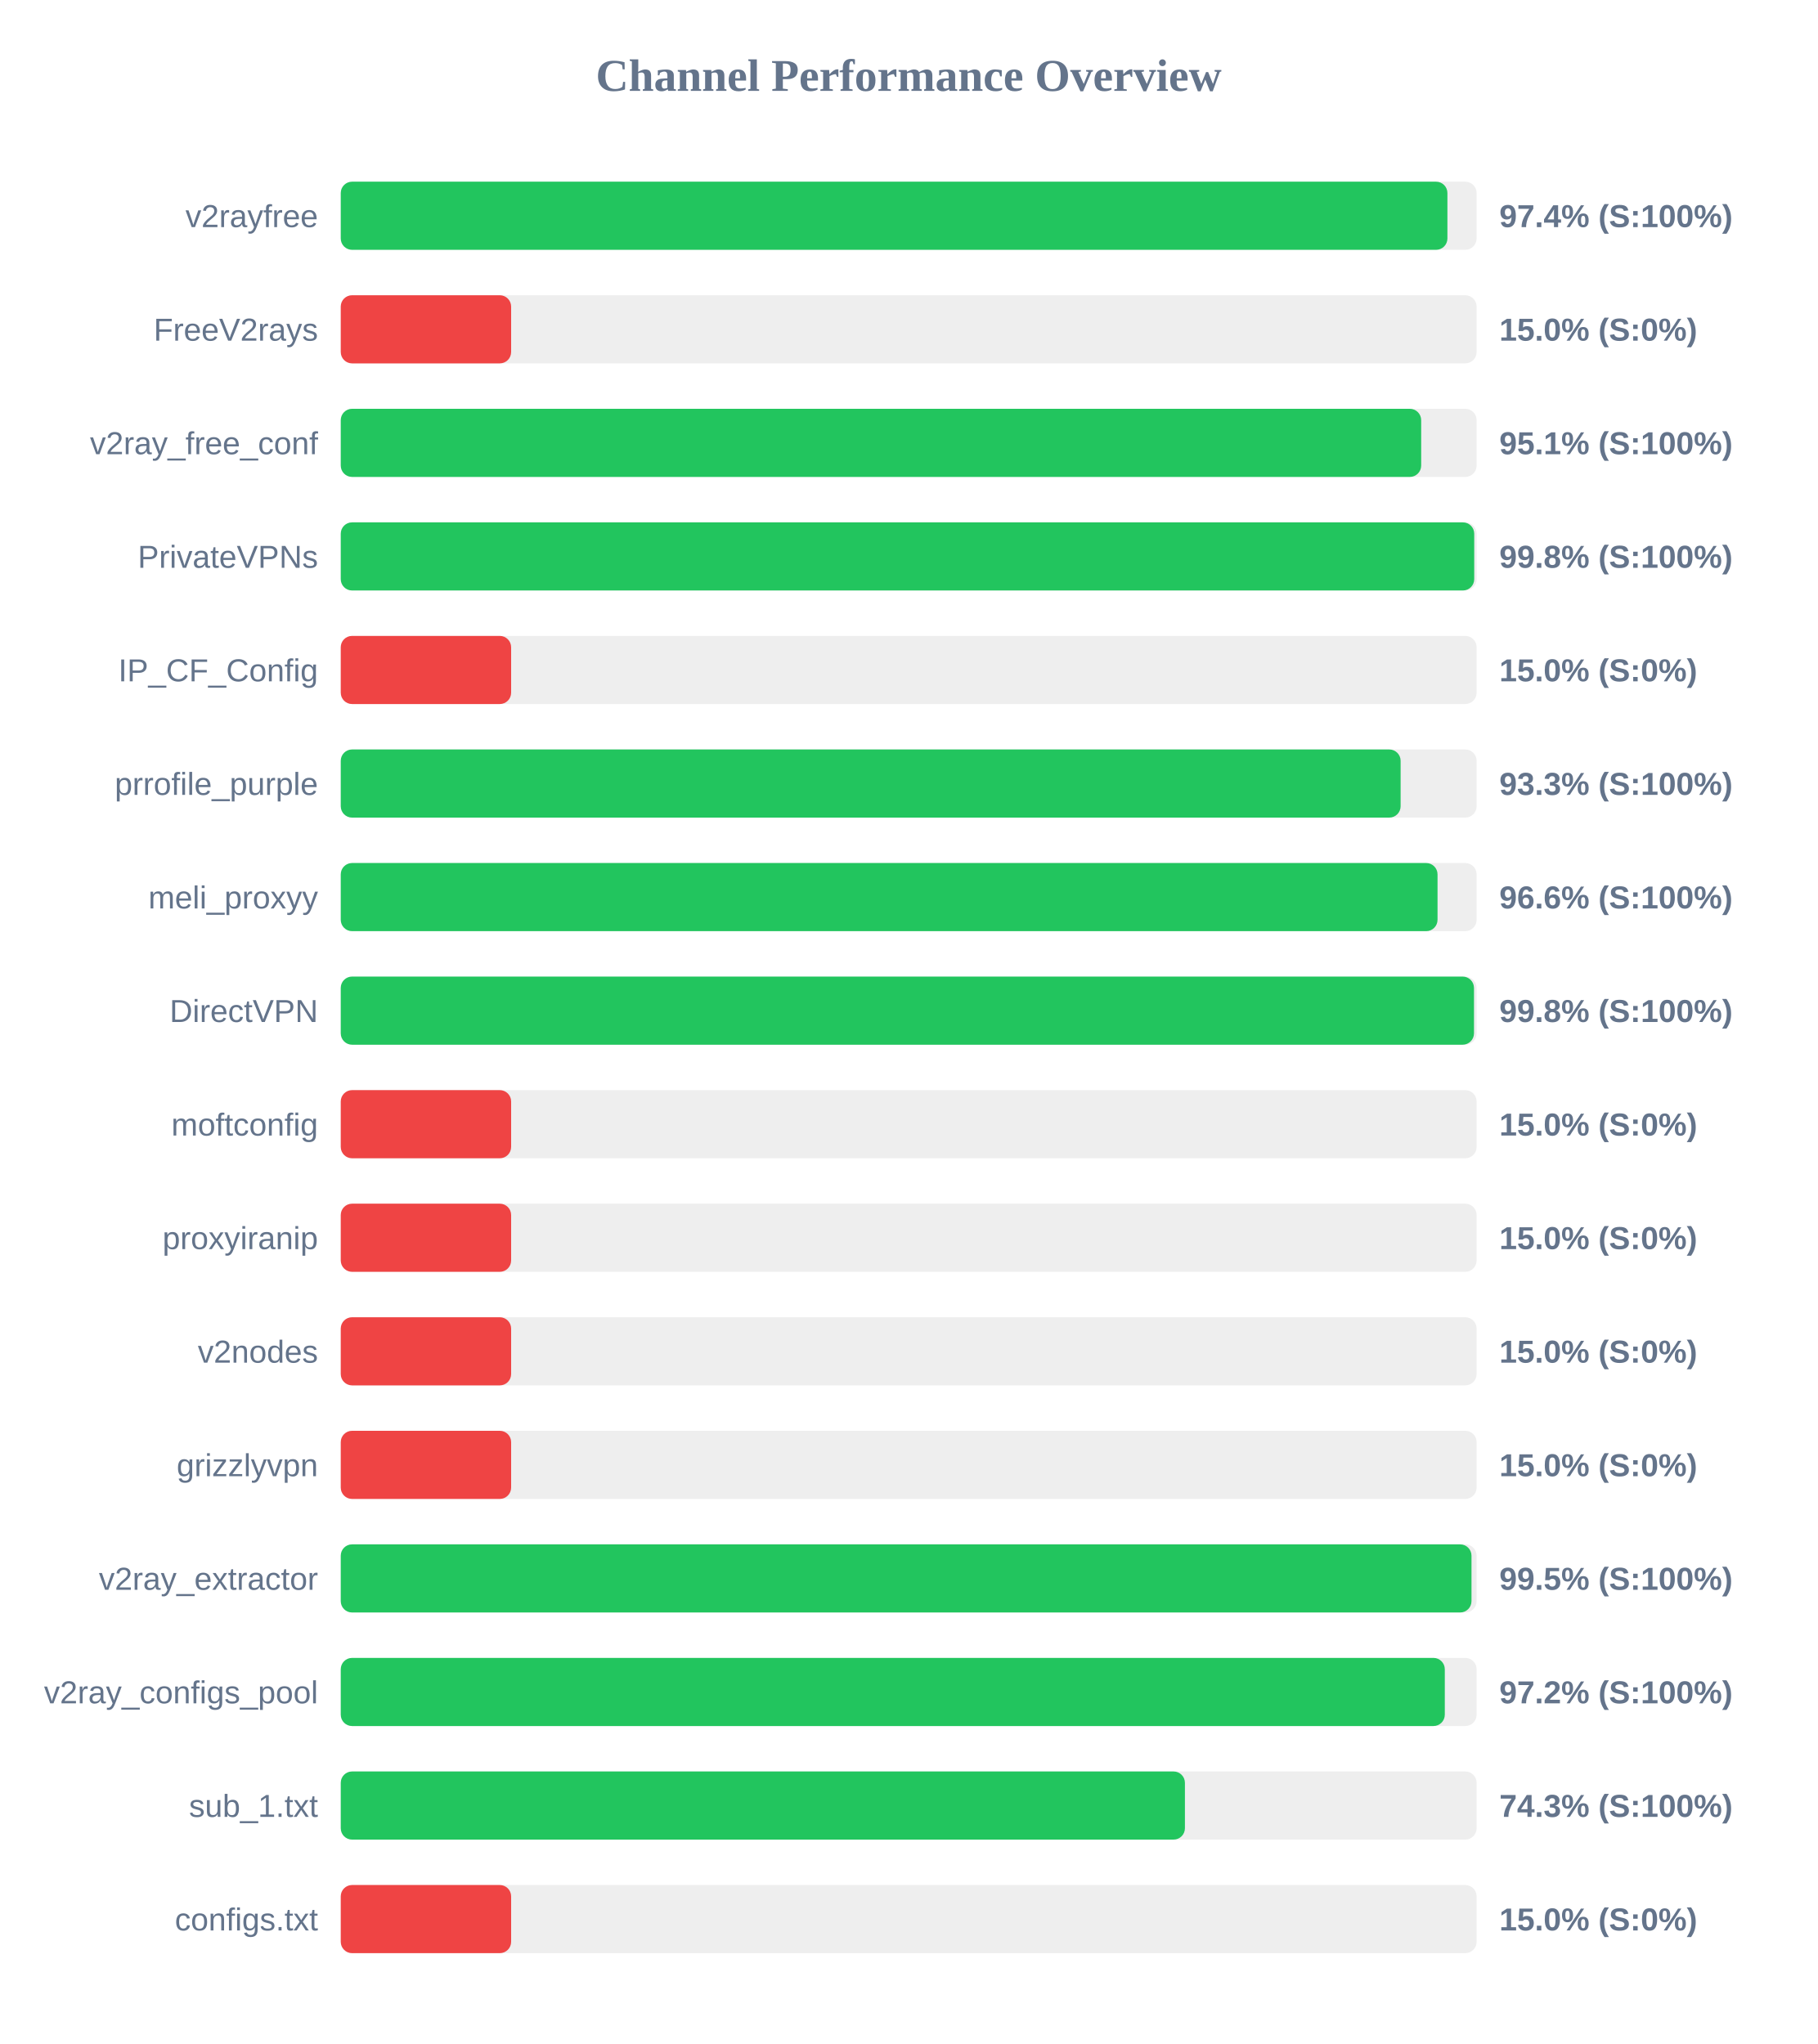
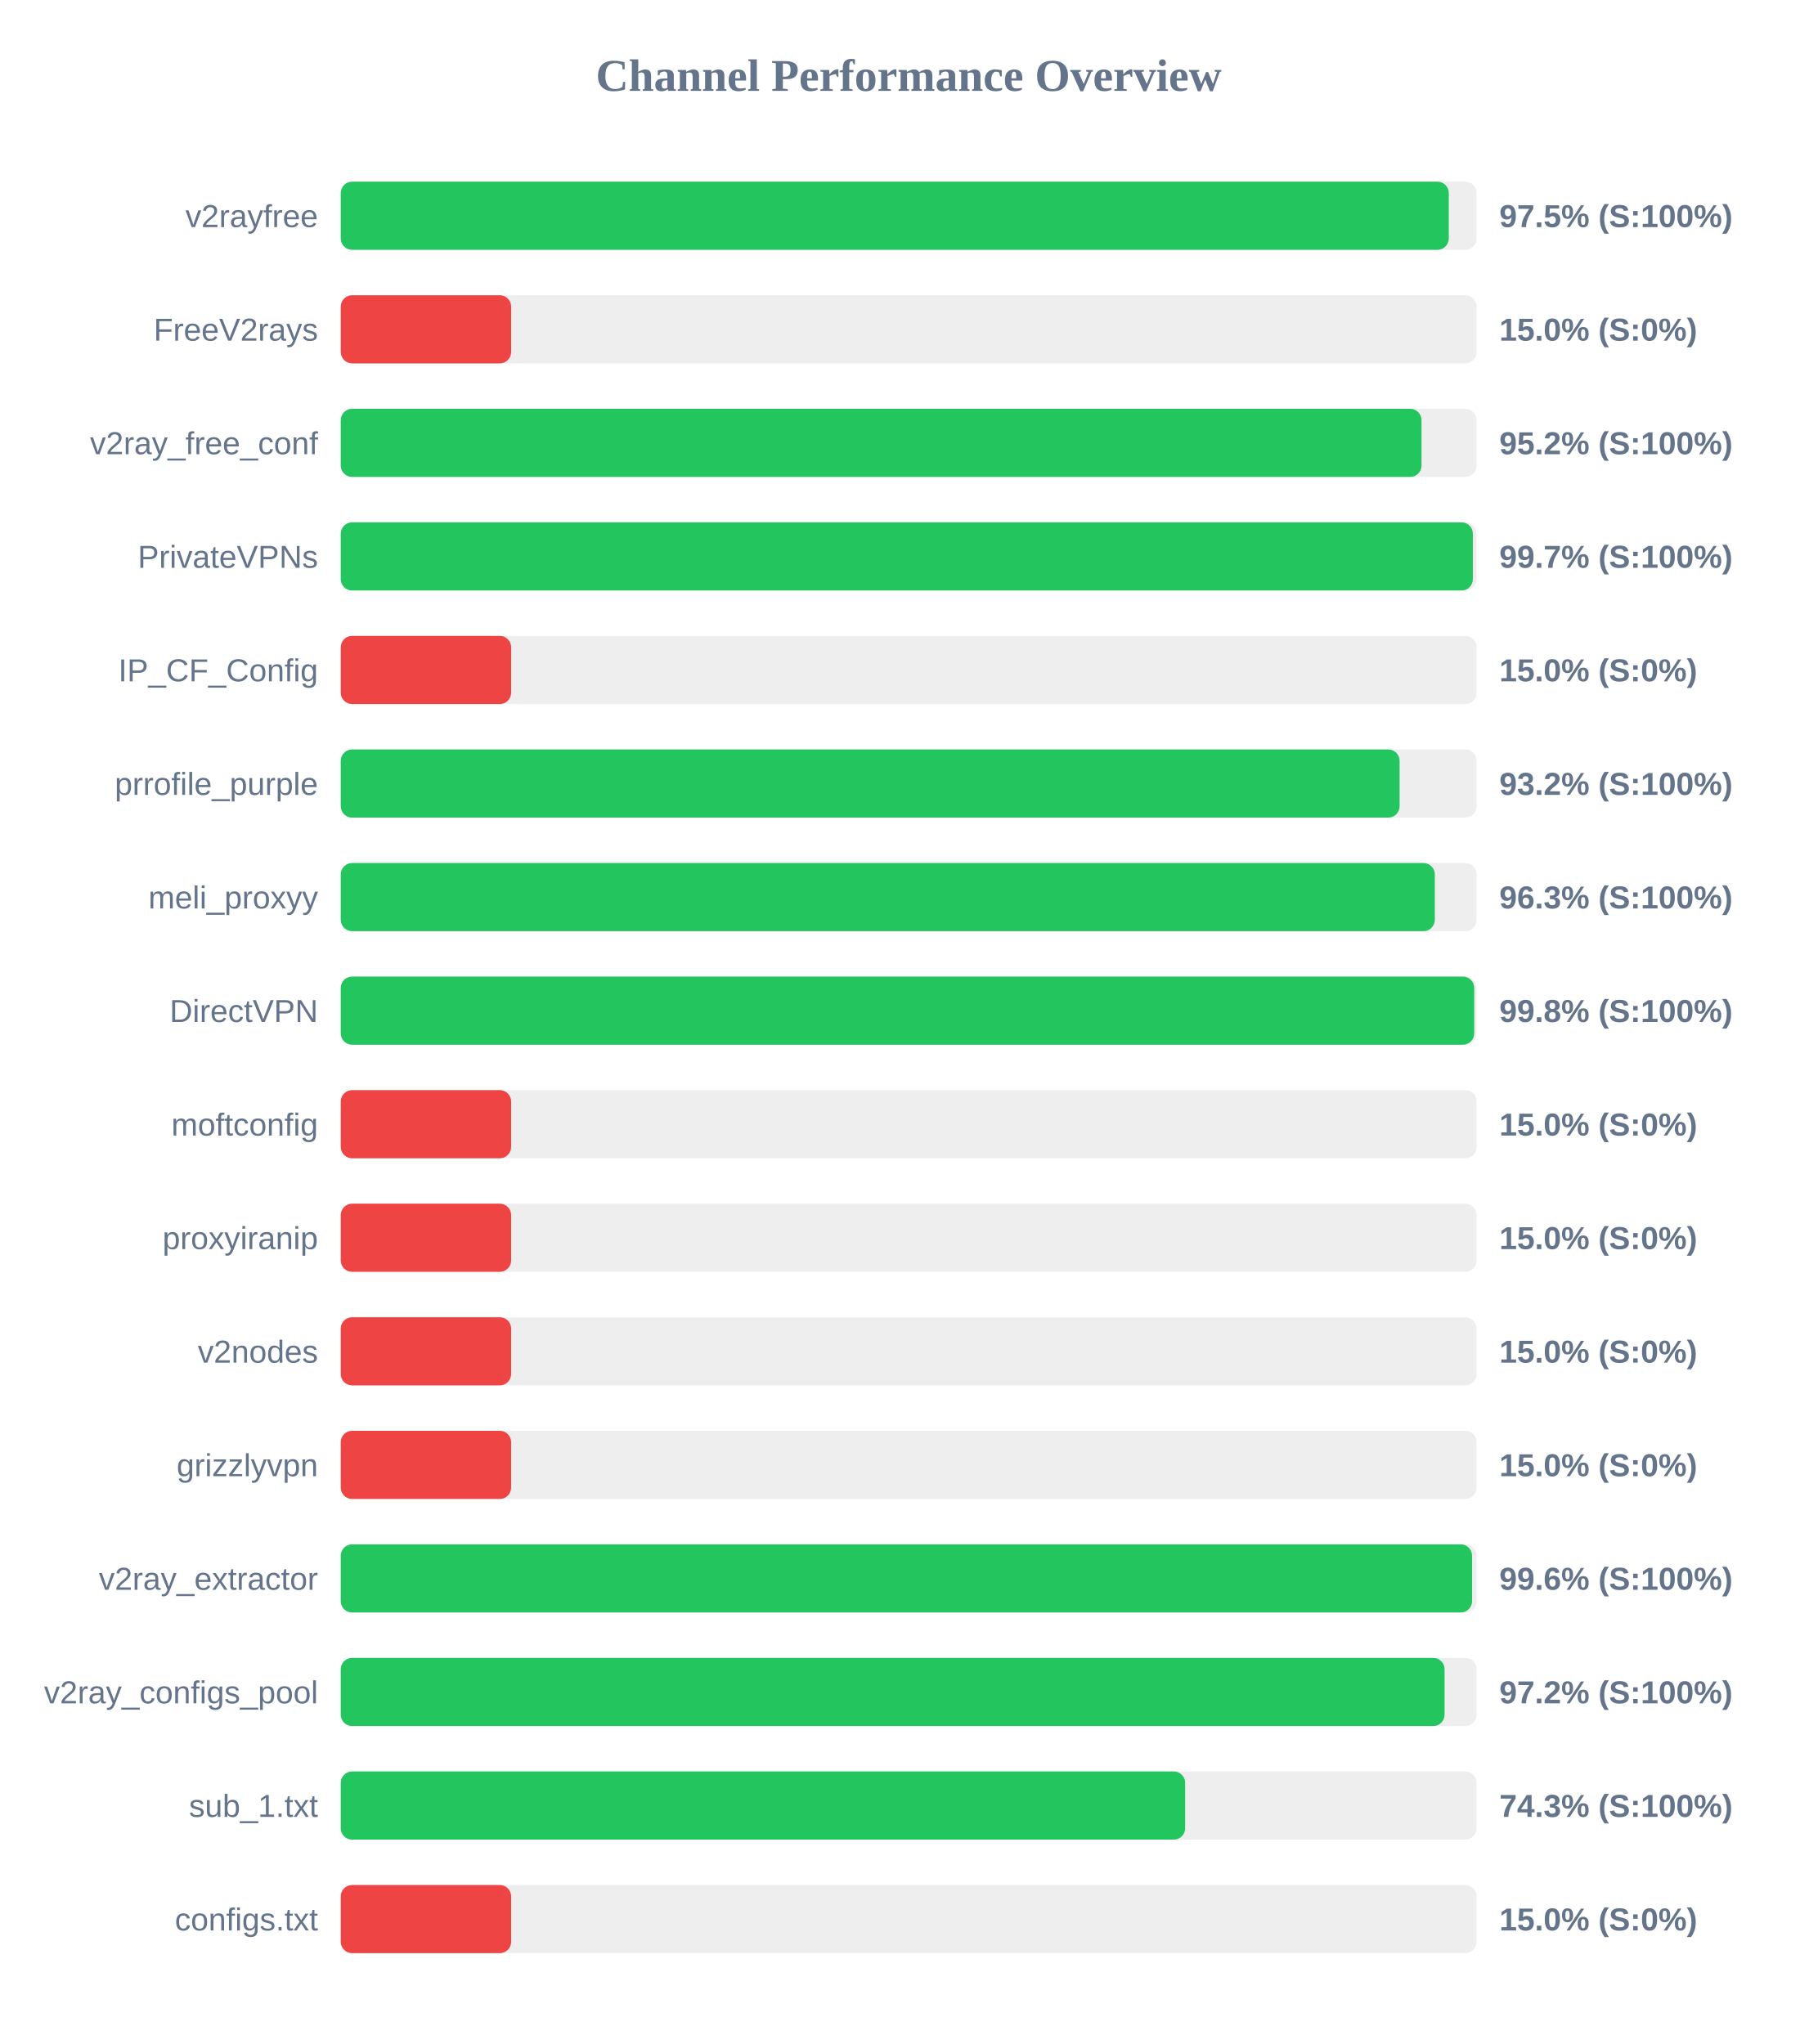
<svg xmlns="http://www.w3.org/2000/svg" width="800" height="900" version="1.1">
  <style>
        .row { font: 14px Arial; fill: #64748b; }
        .score { font: bold 14px Arial; fill: #64748b; }
    </style>
  <text x="400" y="40" text-anchor="middle" font-size="20px" font-weight="bold" fill="#64748b">Channel Performance Overview</text>
  <rect x="150" y="80" width="500" height="30" fill="#eee" rx="5" />
-   <rect x="150" y="80" width="487.15" height="30" fill="#22c55e" rx="5" />
+   <rect x="150" y="80" width="487.75" height="30" fill="#22c55e" rx="5" />
  <text x="140" y="100" text-anchor="end" class="row">v2rayfree</text>
-   <text x="660" y="100" text-anchor="start" class="score">97.4% (S:100%)</text>
+   <text x="660" y="100" text-anchor="start" class="score">97.5% (S:100%)</text>
  <rect x="150" y="130" width="500" height="30" fill="#eee" rx="5" />
  <rect x="150" y="130" width="75.0" height="30" fill="#ef4444" rx="5" />
  <text x="140" y="150" text-anchor="end" class="row">FreeV2rays</text>
  <text x="660" y="150" text-anchor="start" class="score">15.0% (S:0%)</text>
  <rect x="150" y="180" width="500" height="30" fill="#eee" rx="5" />
-   <rect x="150" y="180" width="475.6" height="30" fill="#22c55e" rx="5" />
+   <rect x="150" y="180" width="475.75" height="30" fill="#22c55e" rx="5" />
  <text x="140" y="200" text-anchor="end" class="row">v2ray_free_conf</text>
-   <text x="660" y="200" text-anchor="start" class="score">95.1% (S:100%)</text>
+   <text x="660" y="200" text-anchor="start" class="score">95.2% (S:100%)</text>
  <rect x="150" y="230" width="500" height="30" fill="#eee" rx="5" />
-   <rect x="150" y="230" width="498.95" height="30" fill="#22c55e" rx="5" />
+   <rect x="150" y="230" width="498.35" height="30" fill="#22c55e" rx="5" />
  <text x="140" y="250" text-anchor="end" class="row">PrivateVPNs</text>
-   <text x="660" y="250" text-anchor="start" class="score">99.8% (S:100%)</text>
+   <text x="660" y="250" text-anchor="start" class="score">99.7% (S:100%)</text>
  <rect x="150" y="280" width="500" height="30" fill="#eee" rx="5" />
  <rect x="150" y="280" width="75.0" height="30" fill="#ef4444" rx="5" />
  <text x="140" y="300" text-anchor="end" class="row">IP_CF_Config</text>
  <text x="660" y="300" text-anchor="start" class="score">15.0% (S:0%)</text>
  <rect x="150" y="330" width="500" height="30" fill="#eee" rx="5" />
-   <rect x="150" y="330" width="466.55" height="30" fill="#22c55e" rx="5" />
+   <rect x="150" y="330" width="466.1" height="30" fill="#22c55e" rx="5" />
  <text x="140" y="350" text-anchor="end" class="row">prrofile_purple</text>
-   <text x="660" y="350" text-anchor="start" class="score">93.3% (S:100%)</text>
+   <text x="660" y="350" text-anchor="start" class="score">93.2% (S:100%)</text>
  <rect x="150" y="380" width="500" height="30" fill="#eee" rx="5" />
-   <rect x="150" y="380" width="482.8" height="30" fill="#22c55e" rx="5" />
+   <rect x="150" y="380" width="481.6" height="30" fill="#22c55e" rx="5" />
  <text x="140" y="400" text-anchor="end" class="row">meli_proxyy</text>
-   <text x="660" y="400" text-anchor="start" class="score">96.6% (S:100%)</text>
+   <text x="660" y="400" text-anchor="start" class="score">96.3% (S:100%)</text>
  <rect x="150" y="430" width="500" height="30" fill="#eee" rx="5" />
-   <rect x="150" y="430" width="498.85" height="30" fill="#22c55e" rx="5" />
+   <rect x="150" y="430" width="498.95" height="30" fill="#22c55e" rx="5" />
  <text x="140" y="450" text-anchor="end" class="row">DirectVPN</text>
  <text x="660" y="450" text-anchor="start" class="score">99.8% (S:100%)</text>
  <rect x="150" y="480" width="500" height="30" fill="#eee" rx="5" />
  <rect x="150" y="480" width="75.0" height="30" fill="#ef4444" rx="5" />
  <text x="140" y="500" text-anchor="end" class="row">moftconfig</text>
  <text x="660" y="500" text-anchor="start" class="score">15.0% (S:0%)</text>
  <rect x="150" y="530" width="500" height="30" fill="#eee" rx="5" />
  <rect x="150" y="530" width="75.0" height="30" fill="#ef4444" rx="5" />
  <text x="140" y="550" text-anchor="end" class="row">proxyiranip</text>
  <text x="660" y="550" text-anchor="start" class="score">15.0% (S:0%)</text>
  <rect x="150" y="580" width="500" height="30" fill="#eee" rx="5" />
  <rect x="150" y="580" width="75.0" height="30" fill="#ef4444" rx="5" />
  <text x="140" y="600" text-anchor="end" class="row">v2nodes</text>
  <text x="660" y="600" text-anchor="start" class="score">15.0% (S:0%)</text>
  <rect x="150" y="630" width="500" height="30" fill="#eee" rx="5" />
  <rect x="150" y="630" width="75.0" height="30" fill="#ef4444" rx="5" />
  <text x="140" y="650" text-anchor="end" class="row">grizzlyvpn</text>
  <text x="660" y="650" text-anchor="start" class="score">15.0% (S:0%)</text>
  <rect x="150" y="680" width="500" height="30" fill="#eee" rx="5" />
-   <rect x="150" y="680" width="497.75" height="30" fill="#22c55e" rx="5" />
+   <rect x="150" y="680" width="498.0" height="30" fill="#22c55e" rx="5" />
  <text x="140" y="700" text-anchor="end" class="row">v2ray_extractor</text>
-   <text x="660" y="700" text-anchor="start" class="score">99.5% (S:100%)</text>
+   <text x="660" y="700" text-anchor="start" class="score">99.6% (S:100%)</text>
  <rect x="150" y="730" width="500" height="30" fill="#eee" rx="5" />
-   <rect x="150" y="730" width="486.0" height="30" fill="#22c55e" rx="5" />
+   <rect x="150" y="730" width="485.9" height="30" fill="#22c55e" rx="5" />
  <text x="140" y="750" text-anchor="end" class="row">v2ray_configs_pool</text>
  <text x="660" y="750" text-anchor="start" class="score">97.2% (S:100%)</text>
  <rect x="150" y="780" width="500" height="30" fill="#eee" rx="5" />
-   <rect x="150" y="780" width="371.6" height="30" fill="#22c55e" rx="5" />
+   <rect x="150" y="780" width="371.7" height="30" fill="#22c55e" rx="5" />
  <text x="140" y="800" text-anchor="end" class="row">sub_1.txt</text>
  <text x="660" y="800" text-anchor="start" class="score">74.3% (S:100%)</text>
  <rect x="150" y="830" width="500" height="30" fill="#eee" rx="5" />
  <rect x="150" y="830" width="75.0" height="30" fill="#ef4444" rx="5" />
  <text x="140" y="850" text-anchor="end" class="row">configs.txt</text>
  <text x="660" y="850" text-anchor="start" class="score">15.0% (S:0%)</text>
</svg>
